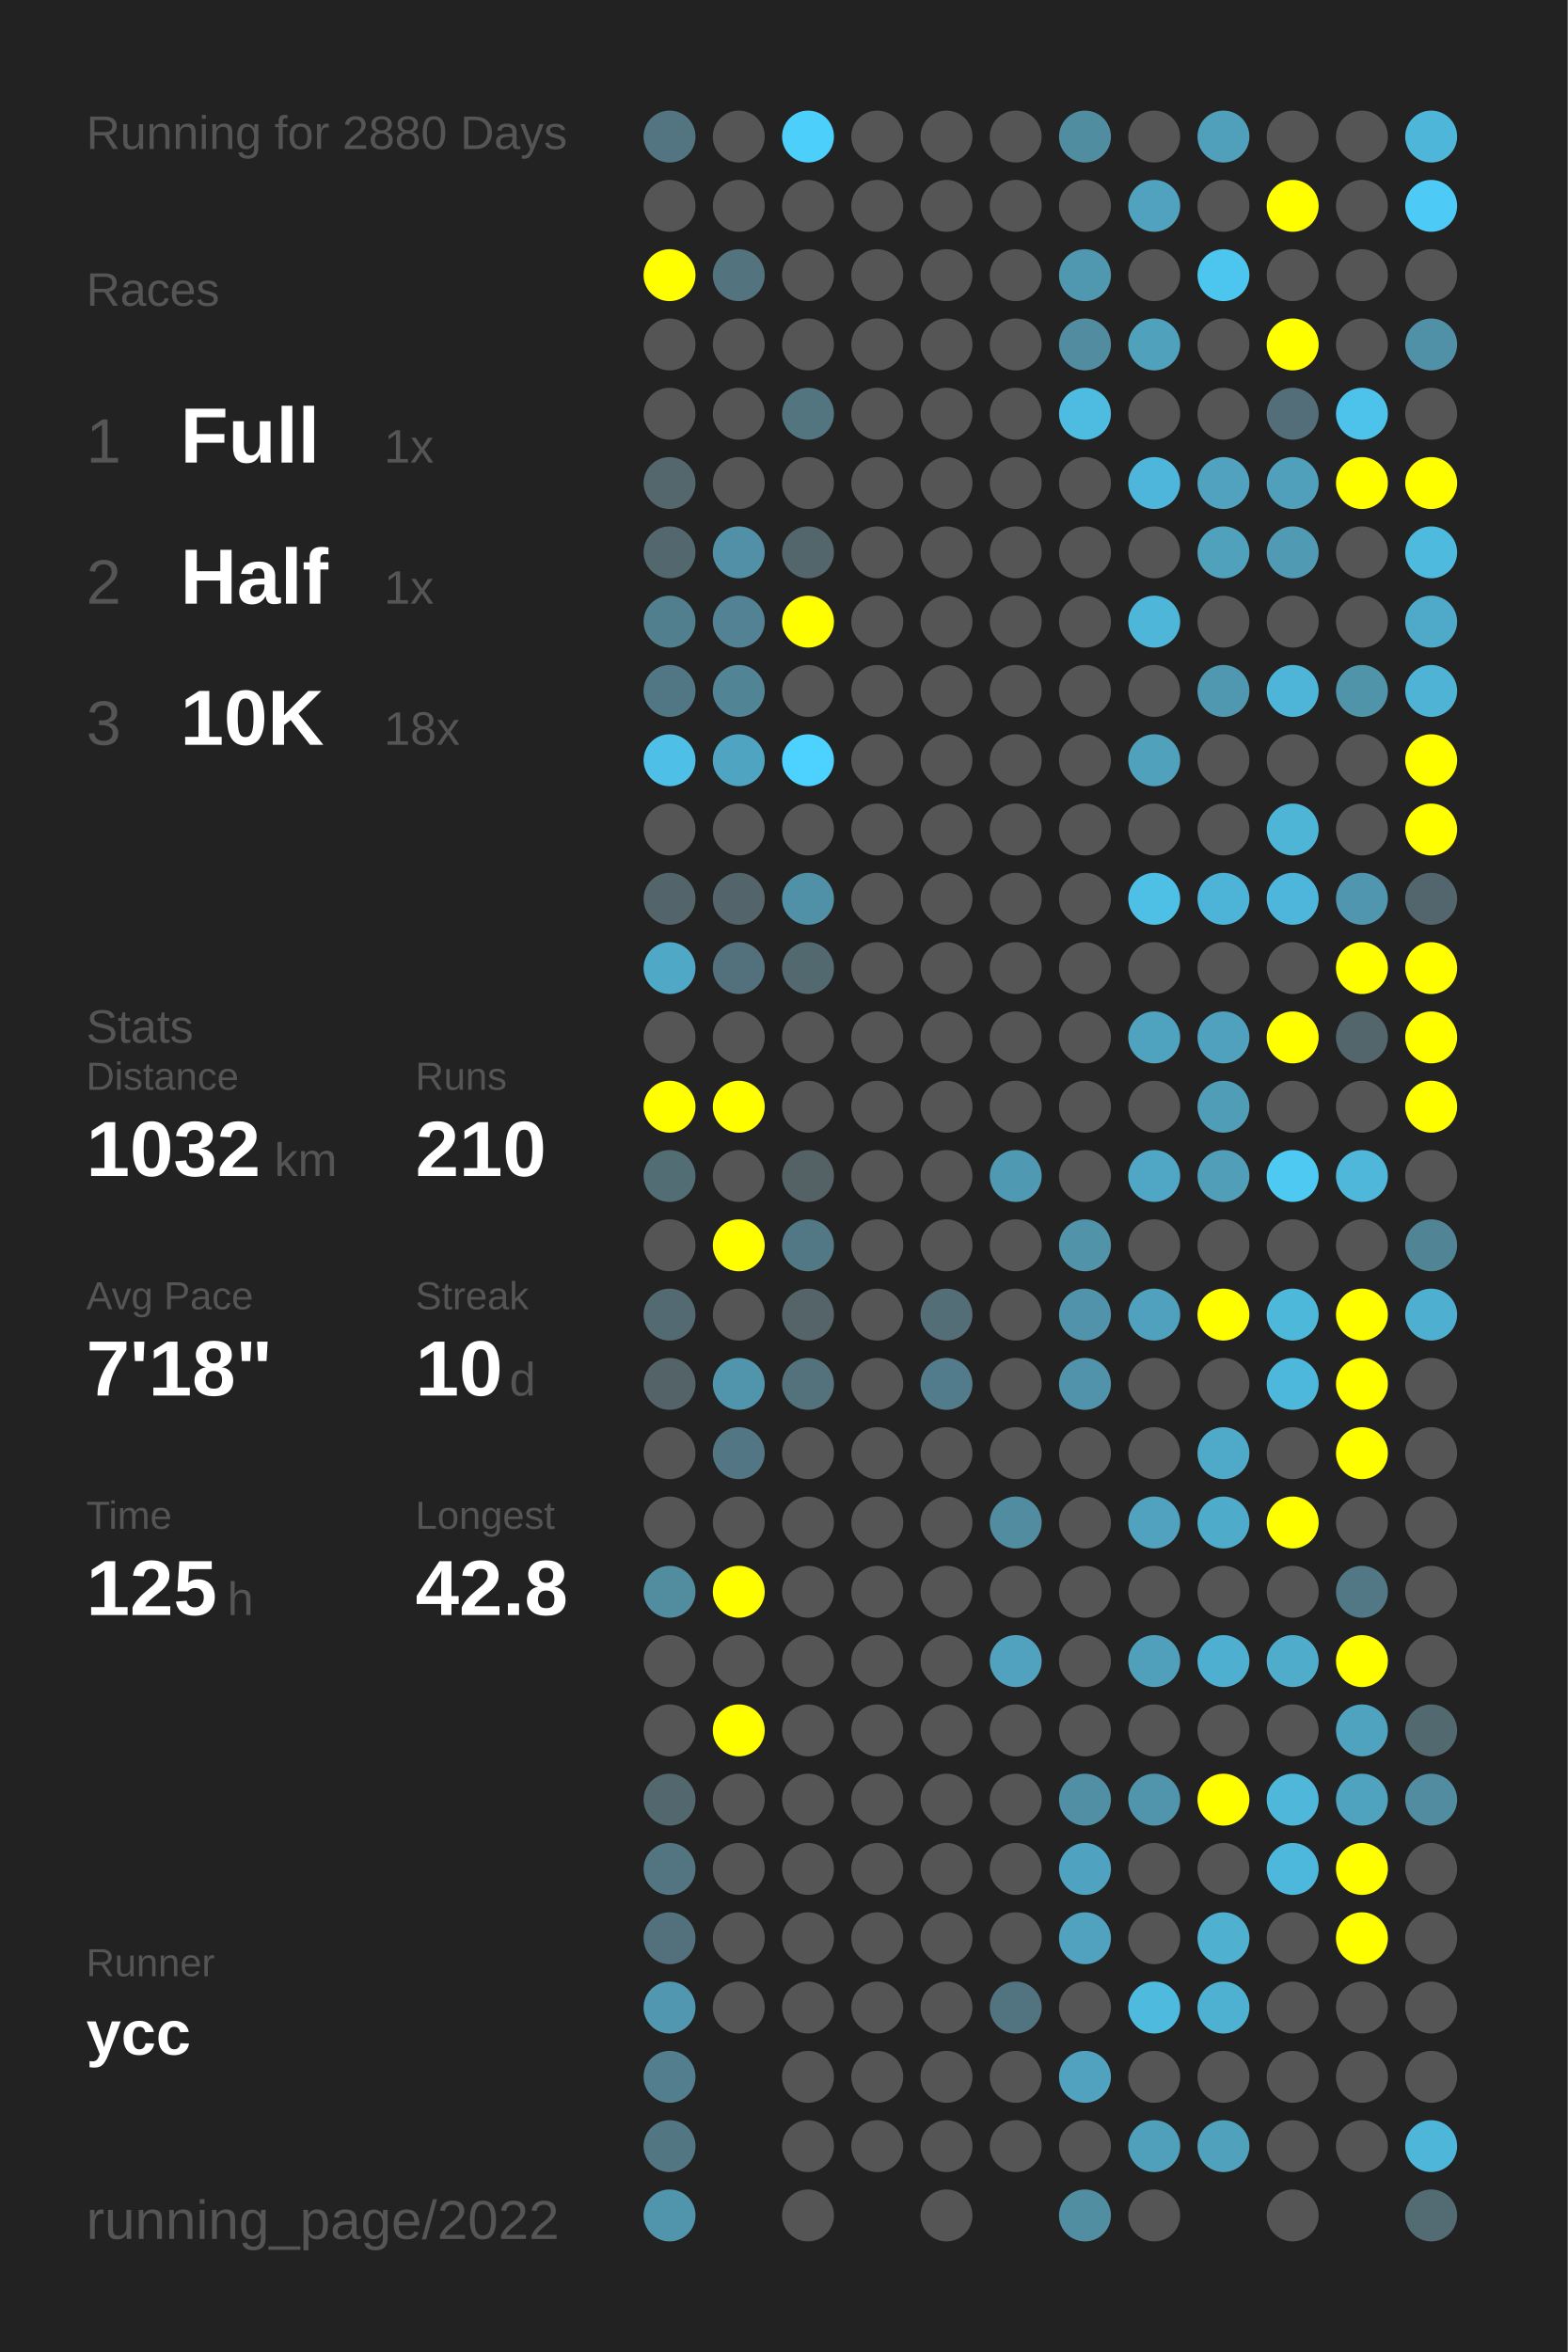
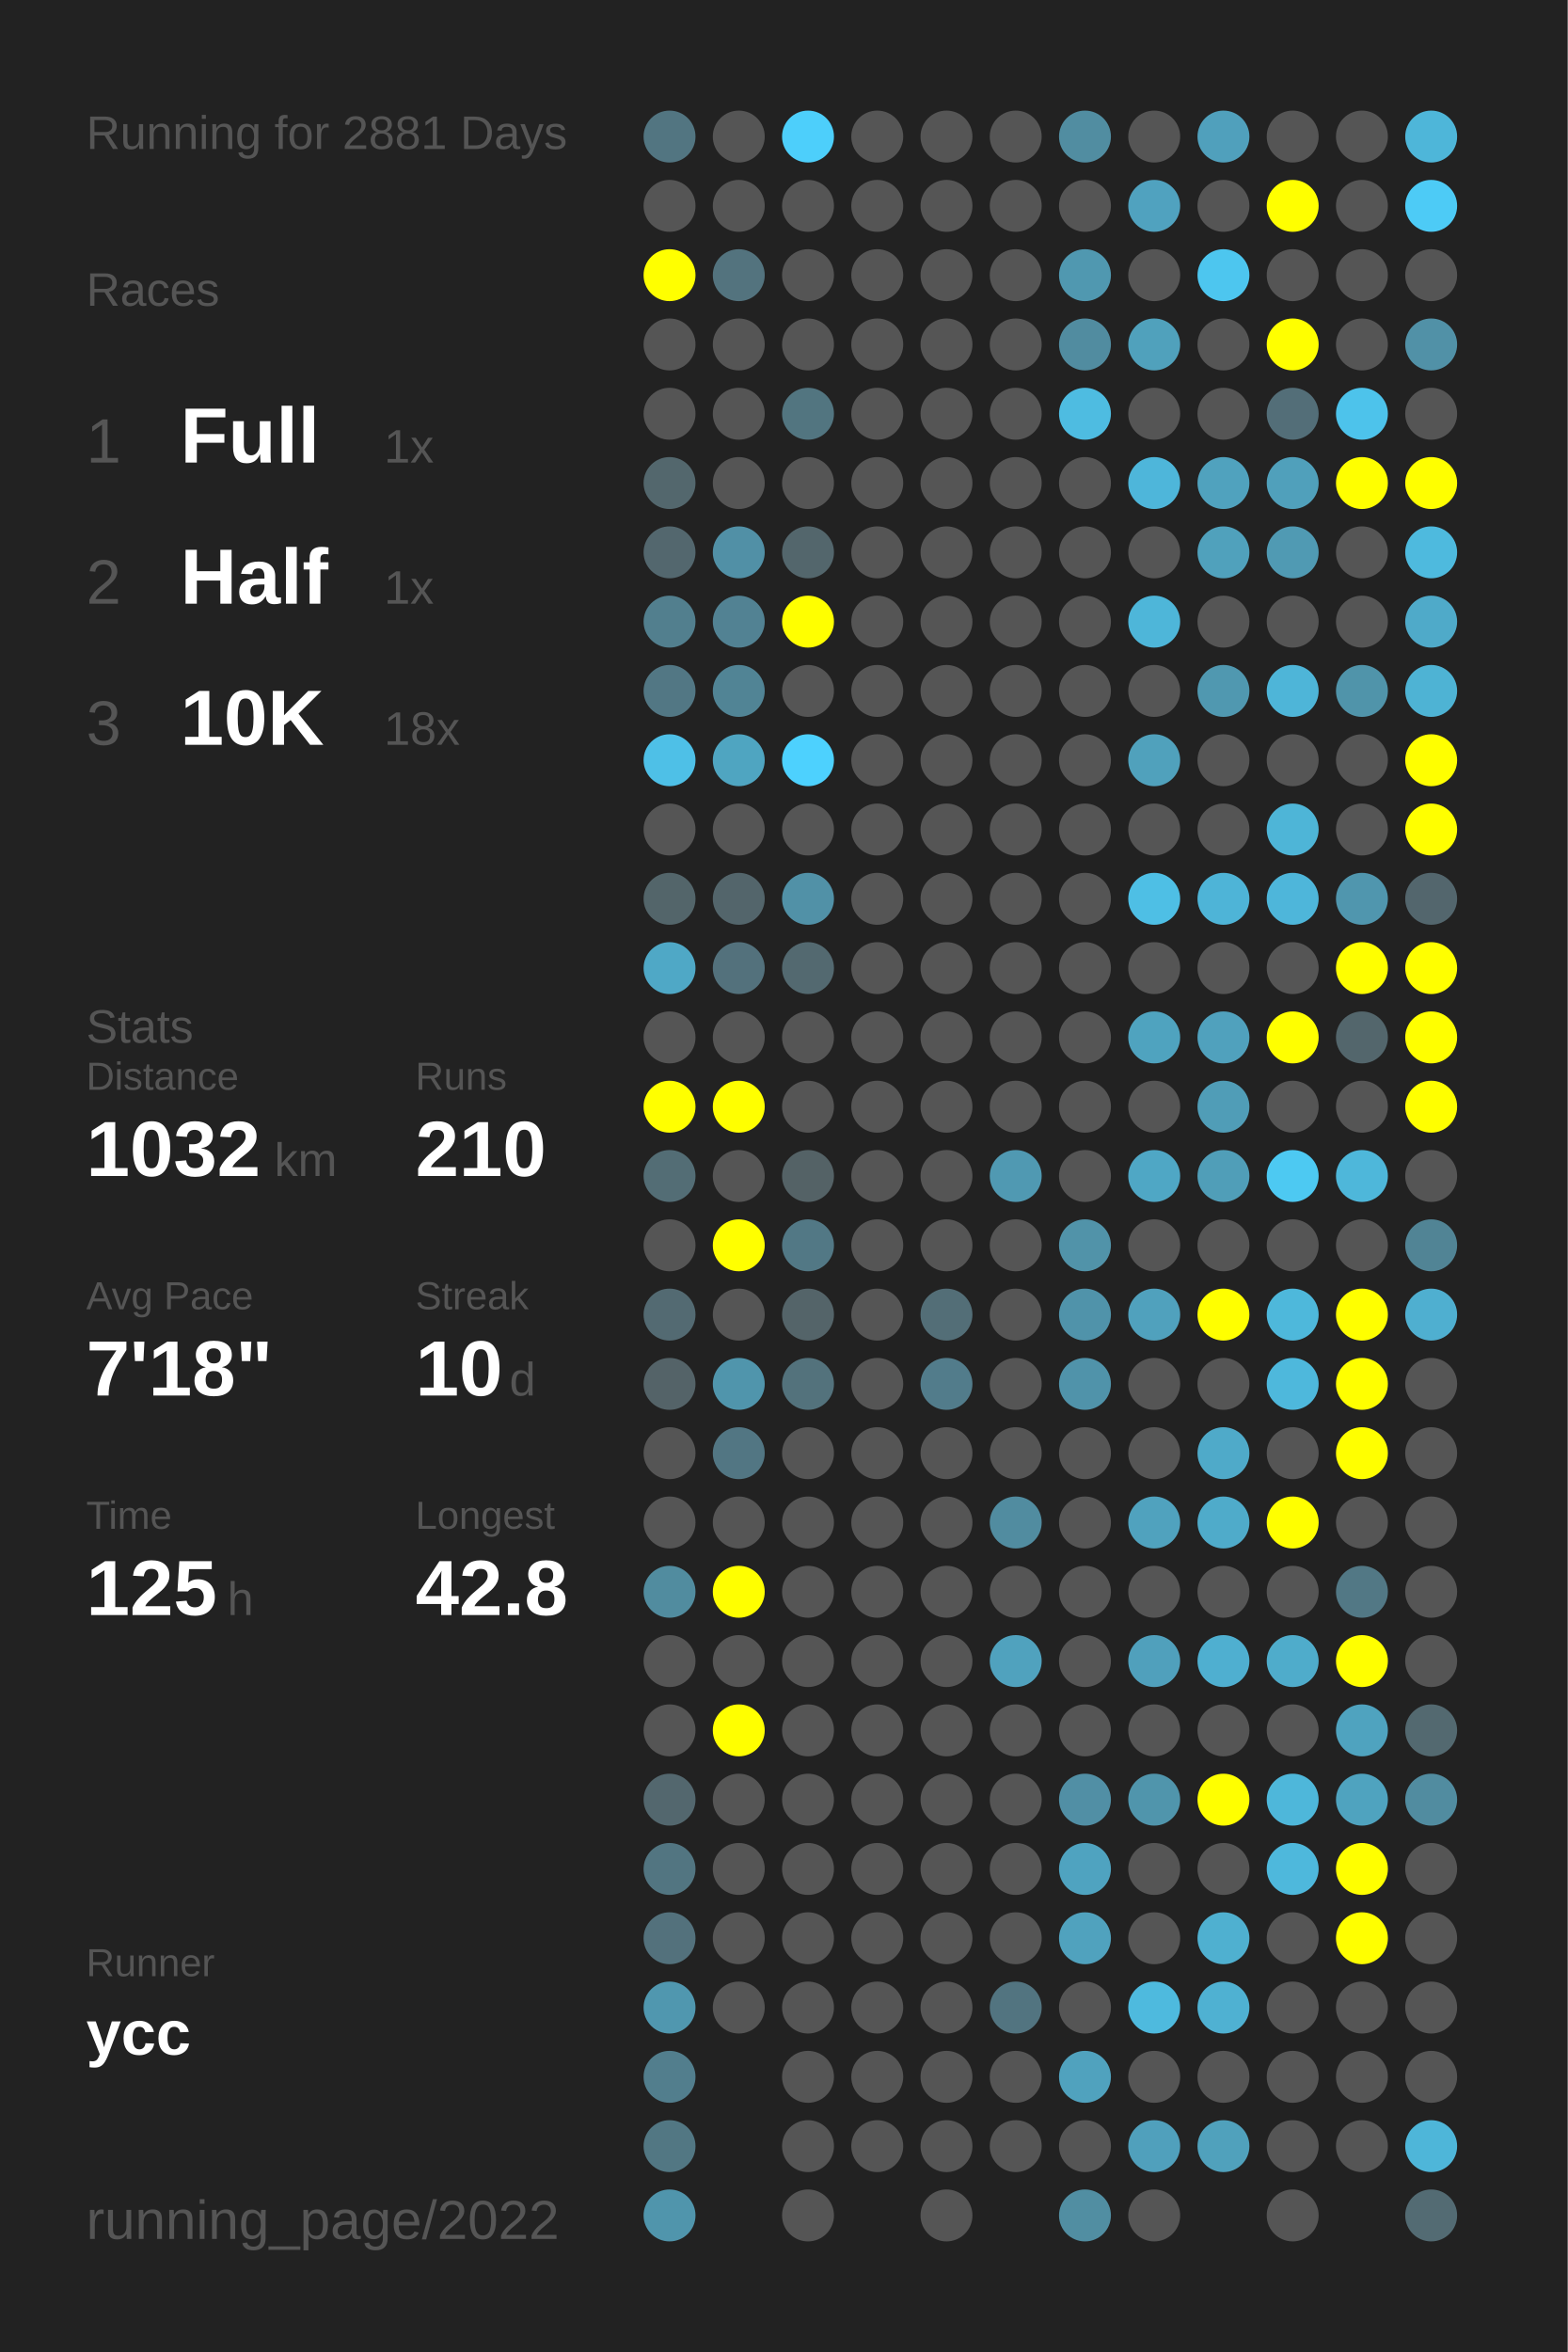
<svg xmlns="http://www.w3.org/2000/svg" baseProfile="full" height="300mm" version="1.1" viewBox="0,0,200,300" width="200mm">
  <defs />
  <rect fill="#222222" height="300" width="200" x="0" y="0" />
-   <text fill="#555555" style="font-size:6px; font-family:Arial;" x="11" y="19">Running for 2880 Days</text>
+   <text fill="#555555" style="font-size:6px; font-family:Arial;" x="11" y="19">Running for 2881 Days</text>
  <text fill="#555555" style="font-size:6px; font-family:Arial;" x="11" y="39">Races</text>
  <text fill="#555555" style="font-size:8px; font-family:Arial;" x="11" y="59">1</text>
  <text fill="#FFFFFF" style="font-size:10px; font-family:Arial; font-weight:bold;" x="23" y="59">Full</text>
  <text fill="#555555" style="font-size:6px; font-family:Arial;" x="49" y="59">1x</text>
  <text fill="#555555" style="font-size:8px; font-family:Arial;" x="11" y="77">2</text>
  <text fill="#FFFFFF" style="font-size:10px; font-family:Arial; font-weight:bold;" x="23" y="77">Half</text>
  <text fill="#555555" style="font-size:6px; font-family:Arial;" x="49" y="77">1x</text>
  <text fill="#555555" style="font-size:8px; font-family:Arial;" x="11" y="95">3</text>
  <text fill="#FFFFFF" style="font-size:10px; font-family:Arial; font-weight:bold;" x="23" y="95">10K</text>
  <text fill="#555555" style="font-size:6px; font-family:Arial;" x="49" y="95">18x</text>
  <text fill="#555555" style="font-size:6px; font-family:Arial;" x="11" y="133">Stats</text>
  <text fill="#555555" style="font-size:5px; font-family:Arial;" x="11" y="139">Distance</text>
  <text fill="#FFFFFF" style="font-size:10px; font-family:Arial; font-weight:bold;" x="11" y="150">1032</text>
  <text fill="#555555" style="font-size:6px; font-family:Arial;" x="35" y="150">km</text>
  <text fill="#555555" style="font-size:5px; font-family:Arial;" x="53" y="139">Runs</text>
  <text fill="#FFFFFF" style="font-size:10px; font-family:Arial; font-weight:bold;" x="53" y="150">210</text>
  <text fill="#555555" style="font-size:5px; font-family:Arial;" x="11" y="167">Avg Pace</text>
  <text fill="#FFFFFF" style="font-size:10px; font-family:Arial; font-weight:bold;" x="11" y="178">7'18"</text>
  <text fill="#555555" style="font-size:5px; font-family:Arial;" x="53" y="167">Streak</text>
  <text fill="#FFFFFF" style="font-size:10px; font-family:Arial; font-weight:bold;" x="53" y="178">10</text>
  <text fill="#555555" style="font-size:6px; font-family:Arial;" x="65" y="178">d</text>
  <text fill="#555555" style="font-size:5px; font-family:Arial;" x="11" y="195">Time</text>
  <text fill="#FFFFFF" style="font-size:10px; font-family:Arial; font-weight:bold;" x="11" y="206">125</text>
  <text fill="#555555" style="font-size:6px; font-family:Arial;" x="29" y="206">h</text>
  <text fill="#555555" style="font-size:5px; font-family:Arial;" x="53" y="195">Longest</text>
  <text fill="#FFFFFF" style="font-size:10px; font-family:Arial; font-weight:bold;" x="53" y="206">42.8</text>
  <text fill="#555555" style="font-size:5px; font-family:Arial;" x="11" y="252.065">Runner</text>
  <text fill="#FFFFFF" style="font-size:8px; font-family:Arial; font-weight:bold;" x="11" y="262.065">ycc</text>
  <text fill="#555555" style="font-size:7px; font-family:Arial;" x="11" y="285.581">running_page/2022</text>
  <circle cx="85.417" cy="17.419" fill="#527581" r="3.312" />
  <circle cx="85.417" cy="26.258" fill="#555555" r="3.312" />
  <circle cx="85.417" cy="35.097" fill="#FFFF00" r="3.312" />
  <circle cx="85.417" cy="43.935" fill="#555555" r="3.312" />
  <circle cx="85.417" cy="52.774" fill="#555555" r="3.312" />
  <circle cx="85.417" cy="61.613" fill="#53676d" r="3.312" />
  <circle cx="85.417" cy="70.452" fill="#53676e" r="3.312" />
  <circle cx="85.417" cy="79.29" fill="#527f8e" r="3.312" />
  <circle cx="85.417" cy="88.129" fill="#527784" r="3.312" />
  <circle cx="85.417" cy="96.968" fill="#4ec0e7" r="3.312" />
  <circle cx="85.417" cy="105.806" fill="#555555" r="3.312" />
  <circle cx="85.417" cy="114.645" fill="#53656a" r="3.312" />
  <circle cx="85.417" cy="123.484" fill="#4fa8c6" r="3.312" />
  <circle cx="85.417" cy="132.323" fill="#555555" r="3.312" />
  <circle cx="85.417" cy="141.161" fill="#FFFF00" r="3.312" />
  <circle cx="85.417" cy="150" fill="#536d75" r="3.312" />
  <circle cx="85.417" cy="158.839" fill="#555555" r="3.312" />
  <circle cx="85.417" cy="167.677" fill="#536a72" r="3.312" />
  <circle cx="85.417" cy="176.516" fill="#546368" r="3.312" />
  <circle cx="85.417" cy="185.355" fill="#555555" r="3.312" />
  <circle cx="85.417" cy="194.194" fill="#555555" r="3.312" />
  <circle cx="85.417" cy="203.032" fill="#518c9f" r="3.312" />
  <circle cx="85.417" cy="211.871" fill="#555555" r="3.312" />
  <circle cx="85.417" cy="220.71" fill="#555555" r="3.312" />
  <circle cx="85.417" cy="229.548" fill="#53676e" r="3.312" />
  <circle cx="85.417" cy="238.387" fill="#527581" r="3.312" />
  <circle cx="85.417" cy="247.226" fill="#53717c" r="3.312" />
  <circle cx="85.417" cy="256.065" fill="#5097af" r="3.312" />
  <circle cx="85.417" cy="264.903" fill="#527e8d" r="3.312" />
  <circle cx="85.417" cy="273.742" fill="#527783" r="3.312" />
  <circle cx="85.417" cy="282.581" fill="#5095ac" r="3.312" />
  <circle cx="94.25" cy="17.419" fill="#555555" r="3.312" />
  <circle cx="94.25" cy="26.258" fill="#555555" r="3.312" />
  <circle cx="94.25" cy="35.097" fill="#53737e" r="3.312" />
  <circle cx="94.25" cy="43.935" fill="#555555" r="3.312" />
  <circle cx="94.25" cy="52.774" fill="#555555" r="3.312" />
  <circle cx="94.25" cy="61.613" fill="#555555" r="3.312" />
  <circle cx="94.25" cy="70.452" fill="#5190a6" r="3.312" />
  <circle cx="94.25" cy="79.29" fill="#528293" r="3.312" />
  <circle cx="94.25" cy="88.129" fill="#518495" r="3.312" />
  <circle cx="94.25" cy="96.968" fill="#4fa5c1" r="3.312" />
  <circle cx="94.25" cy="105.806" fill="#555555" r="3.312" />
  <circle cx="94.25" cy="114.645" fill="#53656b" r="3.312" />
  <circle cx="94.25" cy="123.484" fill="#53717c" r="3.312" />
  <circle cx="94.25" cy="132.323" fill="#555555" r="3.312" />
  <circle cx="94.25" cy="141.161" fill="#FFFF00" r="3.312" />
  <circle cx="94.25" cy="150" fill="#555555" r="3.312" />
  <circle cx="94.25" cy="158.839" fill="#FFFF00" r="3.312" />
  <circle cx="94.25" cy="167.677" fill="#555555" r="3.312" />
  <circle cx="94.25" cy="176.516" fill="#5095ac" r="3.312" />
  <circle cx="94.25" cy="185.355" fill="#527683" r="3.312" />
  <circle cx="94.25" cy="194.194" fill="#555555" r="3.312" />
  <circle cx="94.25" cy="203.032" fill="#FFFF00" r="3.312" />
  <circle cx="94.25" cy="211.871" fill="#555555" r="3.312" />
  <circle cx="94.25" cy="220.71" fill="#FFFF00" r="3.312" />
  <circle cx="94.25" cy="229.548" fill="#555555" r="3.312" />
  <circle cx="94.25" cy="238.387" fill="#555555" r="3.312" />
  <circle cx="94.25" cy="247.226" fill="#555555" r="3.312" />
  <circle cx="94.25" cy="256.065" fill="#555555" r="3.312" />
  <circle cx="103.083" cy="17.419" fill="#4dcffb" r="3.312" />
  <circle cx="103.083" cy="26.258" fill="#555555" r="3.312" />
  <circle cx="103.083" cy="35.097" fill="#555555" r="3.312" />
  <circle cx="103.083" cy="43.935" fill="#555555" r="3.312" />
  <circle cx="103.083" cy="52.774" fill="#527580" r="3.312" />
  <circle cx="103.083" cy="61.613" fill="#555555" r="3.312" />
  <circle cx="103.083" cy="70.452" fill="#53666c" r="3.312" />
  <circle cx="103.083" cy="79.29" fill="#FFFF00" r="3.312" />
  <circle cx="103.083" cy="88.129" fill="#555555" r="3.312" />
  <circle cx="103.083" cy="96.968" fill="#4dd1fe" r="3.312" />
  <circle cx="103.083" cy="105.806" fill="#555555" r="3.312" />
  <circle cx="103.083" cy="114.645" fill="#5191a7" r="3.312" />
  <circle cx="103.083" cy="123.484" fill="#536970" r="3.312" />
  <circle cx="103.083" cy="132.323" fill="#555555" r="3.312" />
  <circle cx="103.083" cy="141.161" fill="#555555" r="3.312" />
  <circle cx="103.083" cy="150" fill="#546266" r="3.312" />
  <circle cx="103.083" cy="158.839" fill="#527885" r="3.312" />
  <circle cx="103.083" cy="167.677" fill="#546469" r="3.312" />
  <circle cx="103.083" cy="176.516" fill="#53727c" r="3.312" />
  <circle cx="103.083" cy="185.355" fill="#555555" r="3.312" />
  <circle cx="103.083" cy="194.194" fill="#555555" r="3.312" />
  <circle cx="103.083" cy="203.032" fill="#555555" r="3.312" />
  <circle cx="103.083" cy="211.871" fill="#555555" r="3.312" />
  <circle cx="103.083" cy="220.71" fill="#555555" r="3.312" />
  <circle cx="103.083" cy="229.548" fill="#555555" r="3.312" />
  <circle cx="103.083" cy="238.387" fill="#555555" r="3.312" />
  <circle cx="103.083" cy="247.226" fill="#555555" r="3.312" />
  <circle cx="103.083" cy="256.065" fill="#555555" r="3.312" />
  <circle cx="103.083" cy="264.903" fill="#555555" r="3.312" />
  <circle cx="103.083" cy="273.742" fill="#555555" r="3.312" />
  <circle cx="103.083" cy="282.581" fill="#555555" r="3.312" />
  <circle cx="111.917" cy="17.419" fill="#555555" r="3.312" />
  <circle cx="111.917" cy="26.258" fill="#555555" r="3.312" />
  <circle cx="111.917" cy="35.097" fill="#555555" r="3.312" />
  <circle cx="111.917" cy="43.935" fill="#555555" r="3.312" />
  <circle cx="111.917" cy="52.774" fill="#555555" r="3.312" />
  <circle cx="111.917" cy="61.613" fill="#555555" r="3.312" />
  <circle cx="111.917" cy="70.452" fill="#555555" r="3.312" />
  <circle cx="111.917" cy="79.29" fill="#555555" r="3.312" />
  <circle cx="111.917" cy="88.129" fill="#555555" r="3.312" />
  <circle cx="111.917" cy="96.968" fill="#555555" r="3.312" />
  <circle cx="111.917" cy="105.806" fill="#555555" r="3.312" />
  <circle cx="111.917" cy="114.645" fill="#555555" r="3.312" />
  <circle cx="111.917" cy="123.484" fill="#555555" r="3.312" />
  <circle cx="111.917" cy="132.323" fill="#555555" r="3.312" />
  <circle cx="111.917" cy="141.161" fill="#555555" r="3.312" />
  <circle cx="111.917" cy="150" fill="#555555" r="3.312" />
  <circle cx="111.917" cy="158.839" fill="#555555" r="3.312" />
  <circle cx="111.917" cy="167.677" fill="#555555" r="3.312" />
  <circle cx="111.917" cy="176.516" fill="#555555" r="3.312" />
  <circle cx="111.917" cy="185.355" fill="#555555" r="3.312" />
  <circle cx="111.917" cy="194.194" fill="#555555" r="3.312" />
  <circle cx="111.917" cy="203.032" fill="#555555" r="3.312" />
  <circle cx="111.917" cy="211.871" fill="#555555" r="3.312" />
  <circle cx="111.917" cy="220.71" fill="#555555" r="3.312" />
  <circle cx="111.917" cy="229.548" fill="#555555" r="3.312" />
  <circle cx="111.917" cy="238.387" fill="#555555" r="3.312" />
  <circle cx="111.917" cy="247.226" fill="#555555" r="3.312" />
  <circle cx="111.917" cy="256.065" fill="#555555" r="3.312" />
  <circle cx="111.917" cy="264.903" fill="#555555" r="3.312" />
  <circle cx="111.917" cy="273.742" fill="#555555" r="3.312" />
  <circle cx="120.75" cy="17.419" fill="#555555" r="3.312" />
  <circle cx="120.75" cy="26.258" fill="#555555" r="3.312" />
  <circle cx="120.75" cy="35.097" fill="#555555" r="3.312" />
  <circle cx="120.75" cy="43.935" fill="#555555" r="3.312" />
  <circle cx="120.75" cy="52.774" fill="#555555" r="3.312" />
  <circle cx="120.75" cy="61.613" fill="#555555" r="3.312" />
  <circle cx="120.75" cy="70.452" fill="#555555" r="3.312" />
  <circle cx="120.75" cy="79.29" fill="#555555" r="3.312" />
  <circle cx="120.75" cy="88.129" fill="#555555" r="3.312" />
  <circle cx="120.75" cy="96.968" fill="#555555" r="3.312" />
  <circle cx="120.75" cy="105.806" fill="#555555" r="3.312" />
  <circle cx="120.75" cy="114.645" fill="#555555" r="3.312" />
  <circle cx="120.75" cy="123.484" fill="#555555" r="3.312" />
  <circle cx="120.75" cy="132.323" fill="#555555" r="3.312" />
  <circle cx="120.75" cy="141.161" fill="#555555" r="3.312" />
  <circle cx="120.75" cy="150" fill="#555555" r="3.312" />
  <circle cx="120.75" cy="158.839" fill="#555555" r="3.312" />
  <circle cx="120.75" cy="167.677" fill="#536e77" r="3.312" />
  <circle cx="120.75" cy="176.516" fill="#527c8b" r="3.312" />
  <circle cx="120.75" cy="185.355" fill="#555555" r="3.312" />
  <circle cx="120.75" cy="194.194" fill="#555555" r="3.312" />
  <circle cx="120.75" cy="203.032" fill="#555555" r="3.312" />
  <circle cx="120.75" cy="211.871" fill="#555555" r="3.312" />
  <circle cx="120.75" cy="220.71" fill="#555555" r="3.312" />
  <circle cx="120.75" cy="229.548" fill="#555555" r="3.312" />
  <circle cx="120.75" cy="238.387" fill="#555555" r="3.312" />
  <circle cx="120.75" cy="247.226" fill="#555555" r="3.312" />
  <circle cx="120.75" cy="256.065" fill="#555555" r="3.312" />
  <circle cx="120.75" cy="264.903" fill="#555555" r="3.312" />
  <circle cx="120.75" cy="273.742" fill="#555555" r="3.312" />
  <circle cx="120.75" cy="282.581" fill="#555555" r="3.312" />
  <circle cx="129.583" cy="17.419" fill="#555555" r="3.312" />
  <circle cx="129.583" cy="26.258" fill="#555555" r="3.312" />
  <circle cx="129.583" cy="35.097" fill="#555555" r="3.312" />
  <circle cx="129.583" cy="43.935" fill="#555555" r="3.312" />
  <circle cx="129.583" cy="52.774" fill="#555555" r="3.312" />
  <circle cx="129.583" cy="61.613" fill="#555555" r="3.312" />
  <circle cx="129.583" cy="70.452" fill="#555555" r="3.312" />
  <circle cx="129.583" cy="79.29" fill="#555555" r="3.312" />
  <circle cx="129.583" cy="88.129" fill="#555555" r="3.312" />
  <circle cx="129.583" cy="96.968" fill="#555555" r="3.312" />
  <circle cx="129.583" cy="105.806" fill="#555555" r="3.312" />
  <circle cx="129.583" cy="114.645" fill="#555555" r="3.312" />
  <circle cx="129.583" cy="123.484" fill="#555555" r="3.312" />
  <circle cx="129.583" cy="132.323" fill="#555555" r="3.312" />
  <circle cx="129.583" cy="141.161" fill="#555555" r="3.312" />
  <circle cx="129.583" cy="150" fill="#5099b2" r="3.312" />
  <circle cx="129.583" cy="158.839" fill="#555555" r="3.312" />
  <circle cx="129.583" cy="167.677" fill="#555555" r="3.312" />
  <circle cx="129.583" cy="176.516" fill="#555555" r="3.312" />
  <circle cx="129.583" cy="185.355" fill="#555555" r="3.312" />
  <circle cx="129.583" cy="194.194" fill="#518ca0" r="3.312" />
  <circle cx="129.583" cy="203.032" fill="#555555" r="3.312" />
  <circle cx="129.583" cy="211.871" fill="#50a2be" r="3.312" />
  <circle cx="129.583" cy="220.71" fill="#555555" r="3.312" />
  <circle cx="129.583" cy="229.548" fill="#555555" r="3.312" />
  <circle cx="129.583" cy="238.387" fill="#555555" r="3.312" />
  <circle cx="129.583" cy="247.226" fill="#555555" r="3.312" />
  <circle cx="129.583" cy="256.065" fill="#527480" r="3.312" />
  <circle cx="129.583" cy="264.903" fill="#555555" r="3.312" />
  <circle cx="129.583" cy="273.742" fill="#555555" r="3.312" />
  <circle cx="138.417" cy="17.419" fill="#518da1" r="3.312" />
  <circle cx="138.417" cy="26.258" fill="#555555" r="3.312" />
  <circle cx="138.417" cy="35.097" fill="#5098b0" r="3.312" />
  <circle cx="138.417" cy="43.935" fill="#518ca0" r="3.312" />
  <circle cx="138.417" cy="52.774" fill="#4ebce1" r="3.312" />
  <circle cx="138.417" cy="61.613" fill="#555555" r="3.312" />
  <circle cx="138.417" cy="70.452" fill="#555555" r="3.312" />
  <circle cx="138.417" cy="79.29" fill="#555555" r="3.312" />
  <circle cx="138.417" cy="88.129" fill="#555555" r="3.312" />
  <circle cx="138.417" cy="96.968" fill="#555555" r="3.312" />
  <circle cx="138.417" cy="105.806" fill="#555555" r="3.312" />
  <circle cx="138.417" cy="114.645" fill="#555555" r="3.312" />
  <circle cx="138.417" cy="123.484" fill="#555555" r="3.312" />
  <circle cx="138.417" cy="132.323" fill="#555555" r="3.312" />
  <circle cx="138.417" cy="141.161" fill="#555555" r="3.312" />
  <circle cx="138.417" cy="150" fill="#555555" r="3.312" />
  <circle cx="138.417" cy="158.839" fill="#5193a9" r="3.312" />
  <circle cx="138.417" cy="167.677" fill="#5093aa" r="3.312" />
  <circle cx="138.417" cy="176.516" fill="#5093aa" r="3.312" />
  <circle cx="138.417" cy="185.355" fill="#555555" r="3.312" />
  <circle cx="138.417" cy="194.194" fill="#555555" r="3.312" />
  <circle cx="138.417" cy="203.032" fill="#555555" r="3.312" />
  <circle cx="138.417" cy="211.871" fill="#555555" r="3.312" />
  <circle cx="138.417" cy="220.71" fill="#555555" r="3.312" />
  <circle cx="138.417" cy="229.548" fill="#518fa5" r="3.312" />
  <circle cx="138.417" cy="238.387" fill="#4fa3c0" r="3.312" />
  <circle cx="138.417" cy="247.226" fill="#50a2be" r="3.312" />
  <circle cx="138.417" cy="256.065" fill="#555555" r="3.312" />
  <circle cx="138.417" cy="264.903" fill="#50a2be" r="3.312" />
  <circle cx="138.417" cy="273.742" fill="#555555" r="3.312" />
  <circle cx="138.417" cy="282.581" fill="#518ea2" r="3.312" />
  <circle cx="147.25" cy="17.419" fill="#555555" r="3.312" />
  <circle cx="147.25" cy="26.258" fill="#50a2bf" r="3.312" />
  <circle cx="147.25" cy="35.097" fill="#555555" r="3.312" />
  <circle cx="147.25" cy="43.935" fill="#50a1bc" r="3.312" />
  <circle cx="147.25" cy="52.774" fill="#555555" r="3.312" />
  <circle cx="147.25" cy="61.613" fill="#4eb6da" r="3.312" />
  <circle cx="147.25" cy="70.452" fill="#555555" r="3.312" />
  <circle cx="147.25" cy="79.29" fill="#4eb6d9" r="3.312" />
  <circle cx="147.25" cy="88.129" fill="#555555" r="3.312" />
  <circle cx="147.25" cy="96.968" fill="#50a1bc" r="3.312" />
  <circle cx="147.25" cy="105.806" fill="#555555" r="3.312" />
  <circle cx="147.25" cy="114.645" fill="#4ebfe5" r="3.312" />
  <circle cx="147.25" cy="123.484" fill="#555555" r="3.312" />
  <circle cx="147.25" cy="132.323" fill="#4fa3bf" r="3.312" />
  <circle cx="147.25" cy="141.161" fill="#555555" r="3.312" />
  <circle cx="147.25" cy="150" fill="#4fa7c5" r="3.312" />
  <circle cx="147.25" cy="158.839" fill="#555555" r="3.312" />
  <circle cx="147.25" cy="167.677" fill="#50a1bd" r="3.312" />
  <circle cx="147.25" cy="176.516" fill="#555555" r="3.312" />
  <circle cx="147.25" cy="185.355" fill="#555555" r="3.312" />
  <circle cx="147.25" cy="194.194" fill="#50a2be" r="3.312" />
  <circle cx="147.25" cy="203.032" fill="#555555" r="3.312" />
  <circle cx="147.25" cy="211.871" fill="#50a0bc" r="3.312" />
  <circle cx="147.25" cy="220.71" fill="#555555" r="3.312" />
  <circle cx="147.25" cy="229.548" fill="#5095ac" r="3.312" />
  <circle cx="147.25" cy="238.387" fill="#555555" r="3.312" />
  <circle cx="147.25" cy="247.226" fill="#555555" r="3.312" />
  <circle cx="147.25" cy="256.065" fill="#4ebade" r="3.312" />
  <circle cx="147.25" cy="264.903" fill="#555555" r="3.312" />
  <circle cx="147.25" cy="273.742" fill="#50a0bc" r="3.312" />
  <circle cx="147.25" cy="282.581" fill="#555555" r="3.312" />
  <circle cx="156.083" cy="17.419" fill="#50a0bc" r="3.312" />
  <circle cx="156.083" cy="26.258" fill="#555555" r="3.312" />
  <circle cx="156.083" cy="35.097" fill="#4dc6ef" r="3.312" />
  <circle cx="156.083" cy="43.935" fill="#555555" r="3.312" />
  <circle cx="156.083" cy="52.774" fill="#555555" r="3.312" />
  <circle cx="156.083" cy="61.613" fill="#50a2be" r="3.312" />
  <circle cx="156.083" cy="70.452" fill="#50a1bc" r="3.312" />
  <circle cx="156.083" cy="79.29" fill="#555555" r="3.312" />
  <circle cx="156.083" cy="88.129" fill="#5098b0" r="3.312" />
  <circle cx="156.083" cy="96.968" fill="#555555" r="3.312" />
  <circle cx="156.083" cy="105.806" fill="#555555" r="3.312" />
  <circle cx="156.083" cy="114.645" fill="#4eb4d7" r="3.312" />
  <circle cx="156.083" cy="123.484" fill="#555555" r="3.312" />
  <circle cx="156.083" cy="132.323" fill="#50a1bd" r="3.312" />
  <circle cx="156.083" cy="141.161" fill="#509db7" r="3.312" />
  <circle cx="156.083" cy="150" fill="#509eb8" r="3.312" />
  <circle cx="156.083" cy="158.839" fill="#555555" r="3.312" />
  <circle cx="156.083" cy="167.677" fill="#FFFF00" r="3.312" />
  <circle cx="156.083" cy="176.516" fill="#555555" r="3.312" />
  <circle cx="156.083" cy="185.355" fill="#4faac9" r="3.312" />
  <circle cx="156.083" cy="194.194" fill="#4fabca" r="3.312" />
  <circle cx="156.083" cy="203.032" fill="#555555" r="3.312" />
  <circle cx="156.083" cy="211.871" fill="#4fafd0" r="3.312" />
  <circle cx="156.083" cy="220.71" fill="#555555" r="3.312" />
  <circle cx="156.083" cy="229.548" fill="#FFFF00" r="3.312" />
  <circle cx="156.083" cy="238.387" fill="#555555" r="3.312" />
  <circle cx="156.083" cy="247.226" fill="#4fb0d0" r="3.312" />
  <circle cx="156.083" cy="256.065" fill="#4fb1d2" r="3.312" />
  <circle cx="156.083" cy="264.903" fill="#555555" r="3.312" />
  <circle cx="156.083" cy="273.742" fill="#50a1bc" r="3.312" />
  <circle cx="164.917" cy="17.419" fill="#555555" r="3.312" />
  <circle cx="164.917" cy="26.258" fill="#FFFF00" r="3.312" />
  <circle cx="164.917" cy="35.097" fill="#555555" r="3.312" />
  <circle cx="164.917" cy="43.935" fill="#FFFF00" r="3.312" />
  <circle cx="164.917" cy="52.774" fill="#536e78" r="3.312" />
  <circle cx="164.917" cy="61.613" fill="#50a0bb" r="3.312" />
  <circle cx="164.917" cy="70.452" fill="#509ab3" r="3.312" />
  <circle cx="164.917" cy="79.29" fill="#555555" r="3.312" />
  <circle cx="164.917" cy="88.129" fill="#4eb5d8" r="3.312" />
  <circle cx="164.917" cy="96.968" fill="#555555" r="3.312" />
  <circle cx="164.917" cy="105.806" fill="#4eb5d7" r="3.312" />
  <circle cx="164.917" cy="114.645" fill="#4eb6da" r="3.312" />
  <circle cx="164.917" cy="123.484" fill="#555555" r="3.312" />
  <circle cx="164.917" cy="132.323" fill="#FFFF00" r="3.312" />
  <circle cx="164.917" cy="141.161" fill="#555555" r="3.312" />
  <circle cx="164.917" cy="150" fill="#4dc9f2" r="3.312" />
  <circle cx="164.917" cy="158.839" fill="#555555" r="3.312" />
  <circle cx="164.917" cy="167.677" fill="#4eb8db" r="3.312" />
  <circle cx="164.917" cy="176.516" fill="#4eb8dc" r="3.312" />
  <circle cx="164.917" cy="185.355" fill="#555555" r="3.312" />
  <circle cx="164.917" cy="194.194" fill="#FFFF00" r="3.312" />
  <circle cx="164.917" cy="203.032" fill="#555555" r="3.312" />
  <circle cx="164.917" cy="211.871" fill="#4faccb" r="3.312" />
  <circle cx="164.917" cy="220.71" fill="#555555" r="3.312" />
  <circle cx="164.917" cy="229.548" fill="#4eb7da" r="3.312" />
  <circle cx="164.917" cy="238.387" fill="#4eb8dc" r="3.312" />
  <circle cx="164.917" cy="247.226" fill="#555555" r="3.312" />
  <circle cx="164.917" cy="256.065" fill="#555555" r="3.312" />
  <circle cx="164.917" cy="264.903" fill="#555555" r="3.312" />
  <circle cx="164.917" cy="273.742" fill="#555555" r="3.312" />
  <circle cx="164.917" cy="282.581" fill="#555555" r="3.312" />
  <circle cx="173.75" cy="17.419" fill="#555555" r="3.312" />
  <circle cx="173.75" cy="26.258" fill="#555555" r="3.312" />
  <circle cx="173.75" cy="35.097" fill="#555555" r="3.312" />
  <circle cx="173.75" cy="43.935" fill="#555555" r="3.312" />
  <circle cx="173.75" cy="52.774" fill="#4dc3eb" r="3.312" />
  <circle cx="173.75" cy="61.613" fill="#FFFF00" r="3.312" />
  <circle cx="173.75" cy="70.452" fill="#555555" r="3.312" />
  <circle cx="173.75" cy="79.29" fill="#555555" r="3.312" />
  <circle cx="173.75" cy="88.129" fill="#5094aa" r="3.312" />
  <circle cx="173.75" cy="96.968" fill="#555555" r="3.312" />
  <circle cx="173.75" cy="105.806" fill="#555555" r="3.312" />
  <circle cx="173.75" cy="114.645" fill="#5096ae" r="3.312" />
  <circle cx="173.75" cy="123.484" fill="#FFFF00" r="3.312" />
  <circle cx="173.75" cy="132.323" fill="#53666c" r="3.312" />
  <circle cx="173.75" cy="141.161" fill="#555555" r="3.312" />
  <circle cx="173.75" cy="150" fill="#4eb7da" r="3.312" />
  <circle cx="173.75" cy="158.839" fill="#555555" r="3.312" />
  <circle cx="173.75" cy="167.677" fill="#FFFF00" r="3.312" />
  <circle cx="173.75" cy="176.516" fill="#FFFF00" r="3.312" />
  <circle cx="173.75" cy="185.355" fill="#FFFF00" r="3.312" />
  <circle cx="173.75" cy="194.194" fill="#555555" r="3.312" />
  <circle cx="173.75" cy="203.032" fill="#527885" r="3.312" />
  <circle cx="173.75" cy="211.871" fill="#FFFF00" r="3.312" />
  <circle cx="173.75" cy="220.71" fill="#4fa3bf" r="3.312" />
  <circle cx="173.75" cy="229.548" fill="#4fa3bf" r="3.312" />
  <circle cx="173.75" cy="238.387" fill="#FFFF00" r="3.312" />
  <circle cx="173.75" cy="247.226" fill="#FFFF00" r="3.312" />
  <circle cx="173.75" cy="256.065" fill="#555555" r="3.312" />
  <circle cx="173.75" cy="264.903" fill="#555555" r="3.312" />
  <circle cx="173.75" cy="273.742" fill="#555555" r="3.312" />
  <circle cx="182.583" cy="17.419" fill="#4eb6d9" r="3.312" />
  <circle cx="182.583" cy="26.258" fill="#4dcbf6" r="3.312" />
  <circle cx="182.583" cy="35.097" fill="#555555" r="3.312" />
  <circle cx="182.583" cy="43.935" fill="#5191a7" r="3.312" />
  <circle cx="182.583" cy="52.774" fill="#555555" r="3.312" />
  <circle cx="182.583" cy="61.613" fill="#FFFF00" r="3.312" />
  <circle cx="182.583" cy="70.452" fill="#4ebade" r="3.312" />
  <circle cx="182.583" cy="79.29" fill="#4faac9" r="3.312" />
  <circle cx="182.583" cy="88.129" fill="#4eb3d4" r="3.312" />
  <circle cx="182.583" cy="96.968" fill="#FFFF00" r="3.312" />
  <circle cx="182.583" cy="105.806" fill="#FFFF00" r="3.312" />
  <circle cx="182.583" cy="114.645" fill="#53666d" r="3.312" />
  <circle cx="182.583" cy="123.484" fill="#FFFF00" r="3.312" />
  <circle cx="182.583" cy="132.323" fill="#FFFF00" r="3.312" />
  <circle cx="182.583" cy="141.161" fill="#FFFF00" r="3.312" />
  <circle cx="182.583" cy="150" fill="#555555" r="3.312" />
  <circle cx="182.583" cy="158.839" fill="#518495" r="3.312" />
  <circle cx="182.583" cy="167.677" fill="#4fafd0" r="3.312" />
  <circle cx="182.583" cy="176.516" fill="#555555" r="3.312" />
  <circle cx="182.583" cy="185.355" fill="#555555" r="3.312" />
  <circle cx="182.583" cy="194.194" fill="#555555" r="3.312" />
  <circle cx="182.583" cy="203.032" fill="#555555" r="3.312" />
  <circle cx="182.583" cy="211.871" fill="#555555" r="3.312" />
  <circle cx="182.583" cy="220.71" fill="#536970" r="3.312" />
  <circle cx="182.583" cy="229.548" fill="#518ca0" r="3.312" />
  <circle cx="182.583" cy="238.387" fill="#555555" r="3.312" />
  <circle cx="182.583" cy="247.226" fill="#555555" r="3.312" />
  <circle cx="182.583" cy="256.065" fill="#555555" r="3.312" />
  <circle cx="182.583" cy="264.903" fill="#555555" r="3.312" />
  <circle cx="182.583" cy="273.742" fill="#4eb6d9" r="3.312" />
  <circle cx="182.583" cy="282.581" fill="#536b73" r="3.312" />
</svg>
